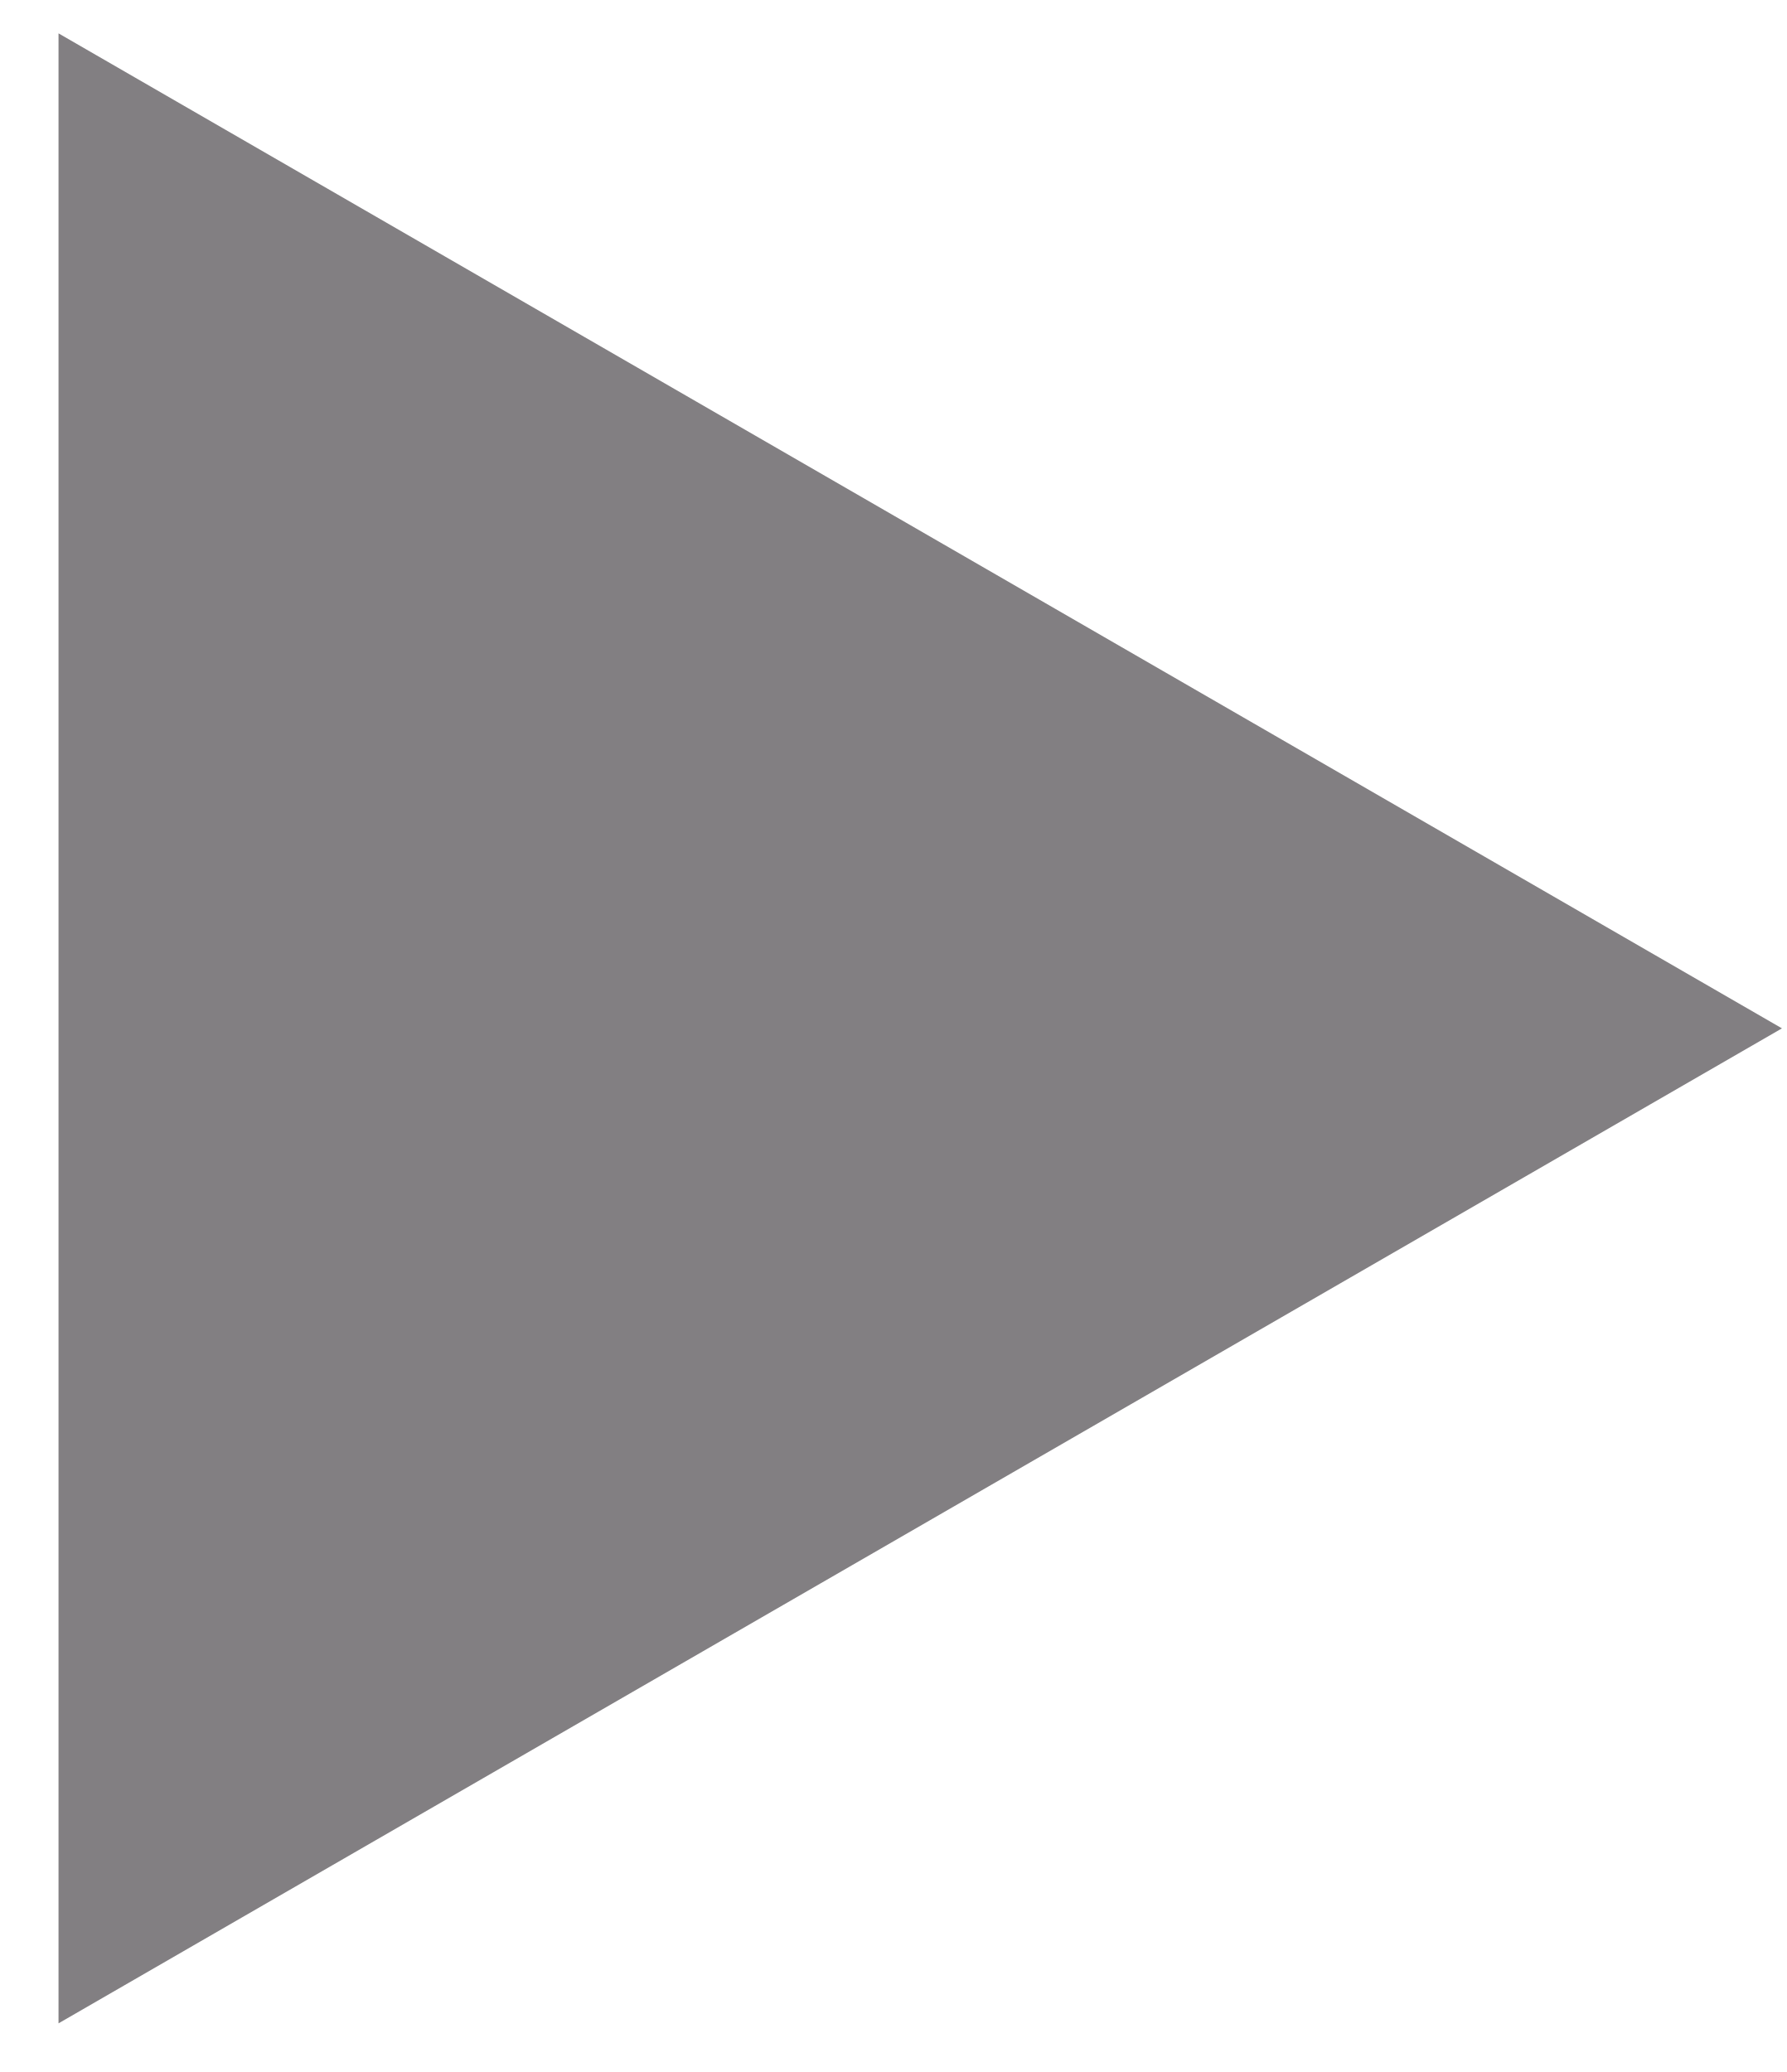
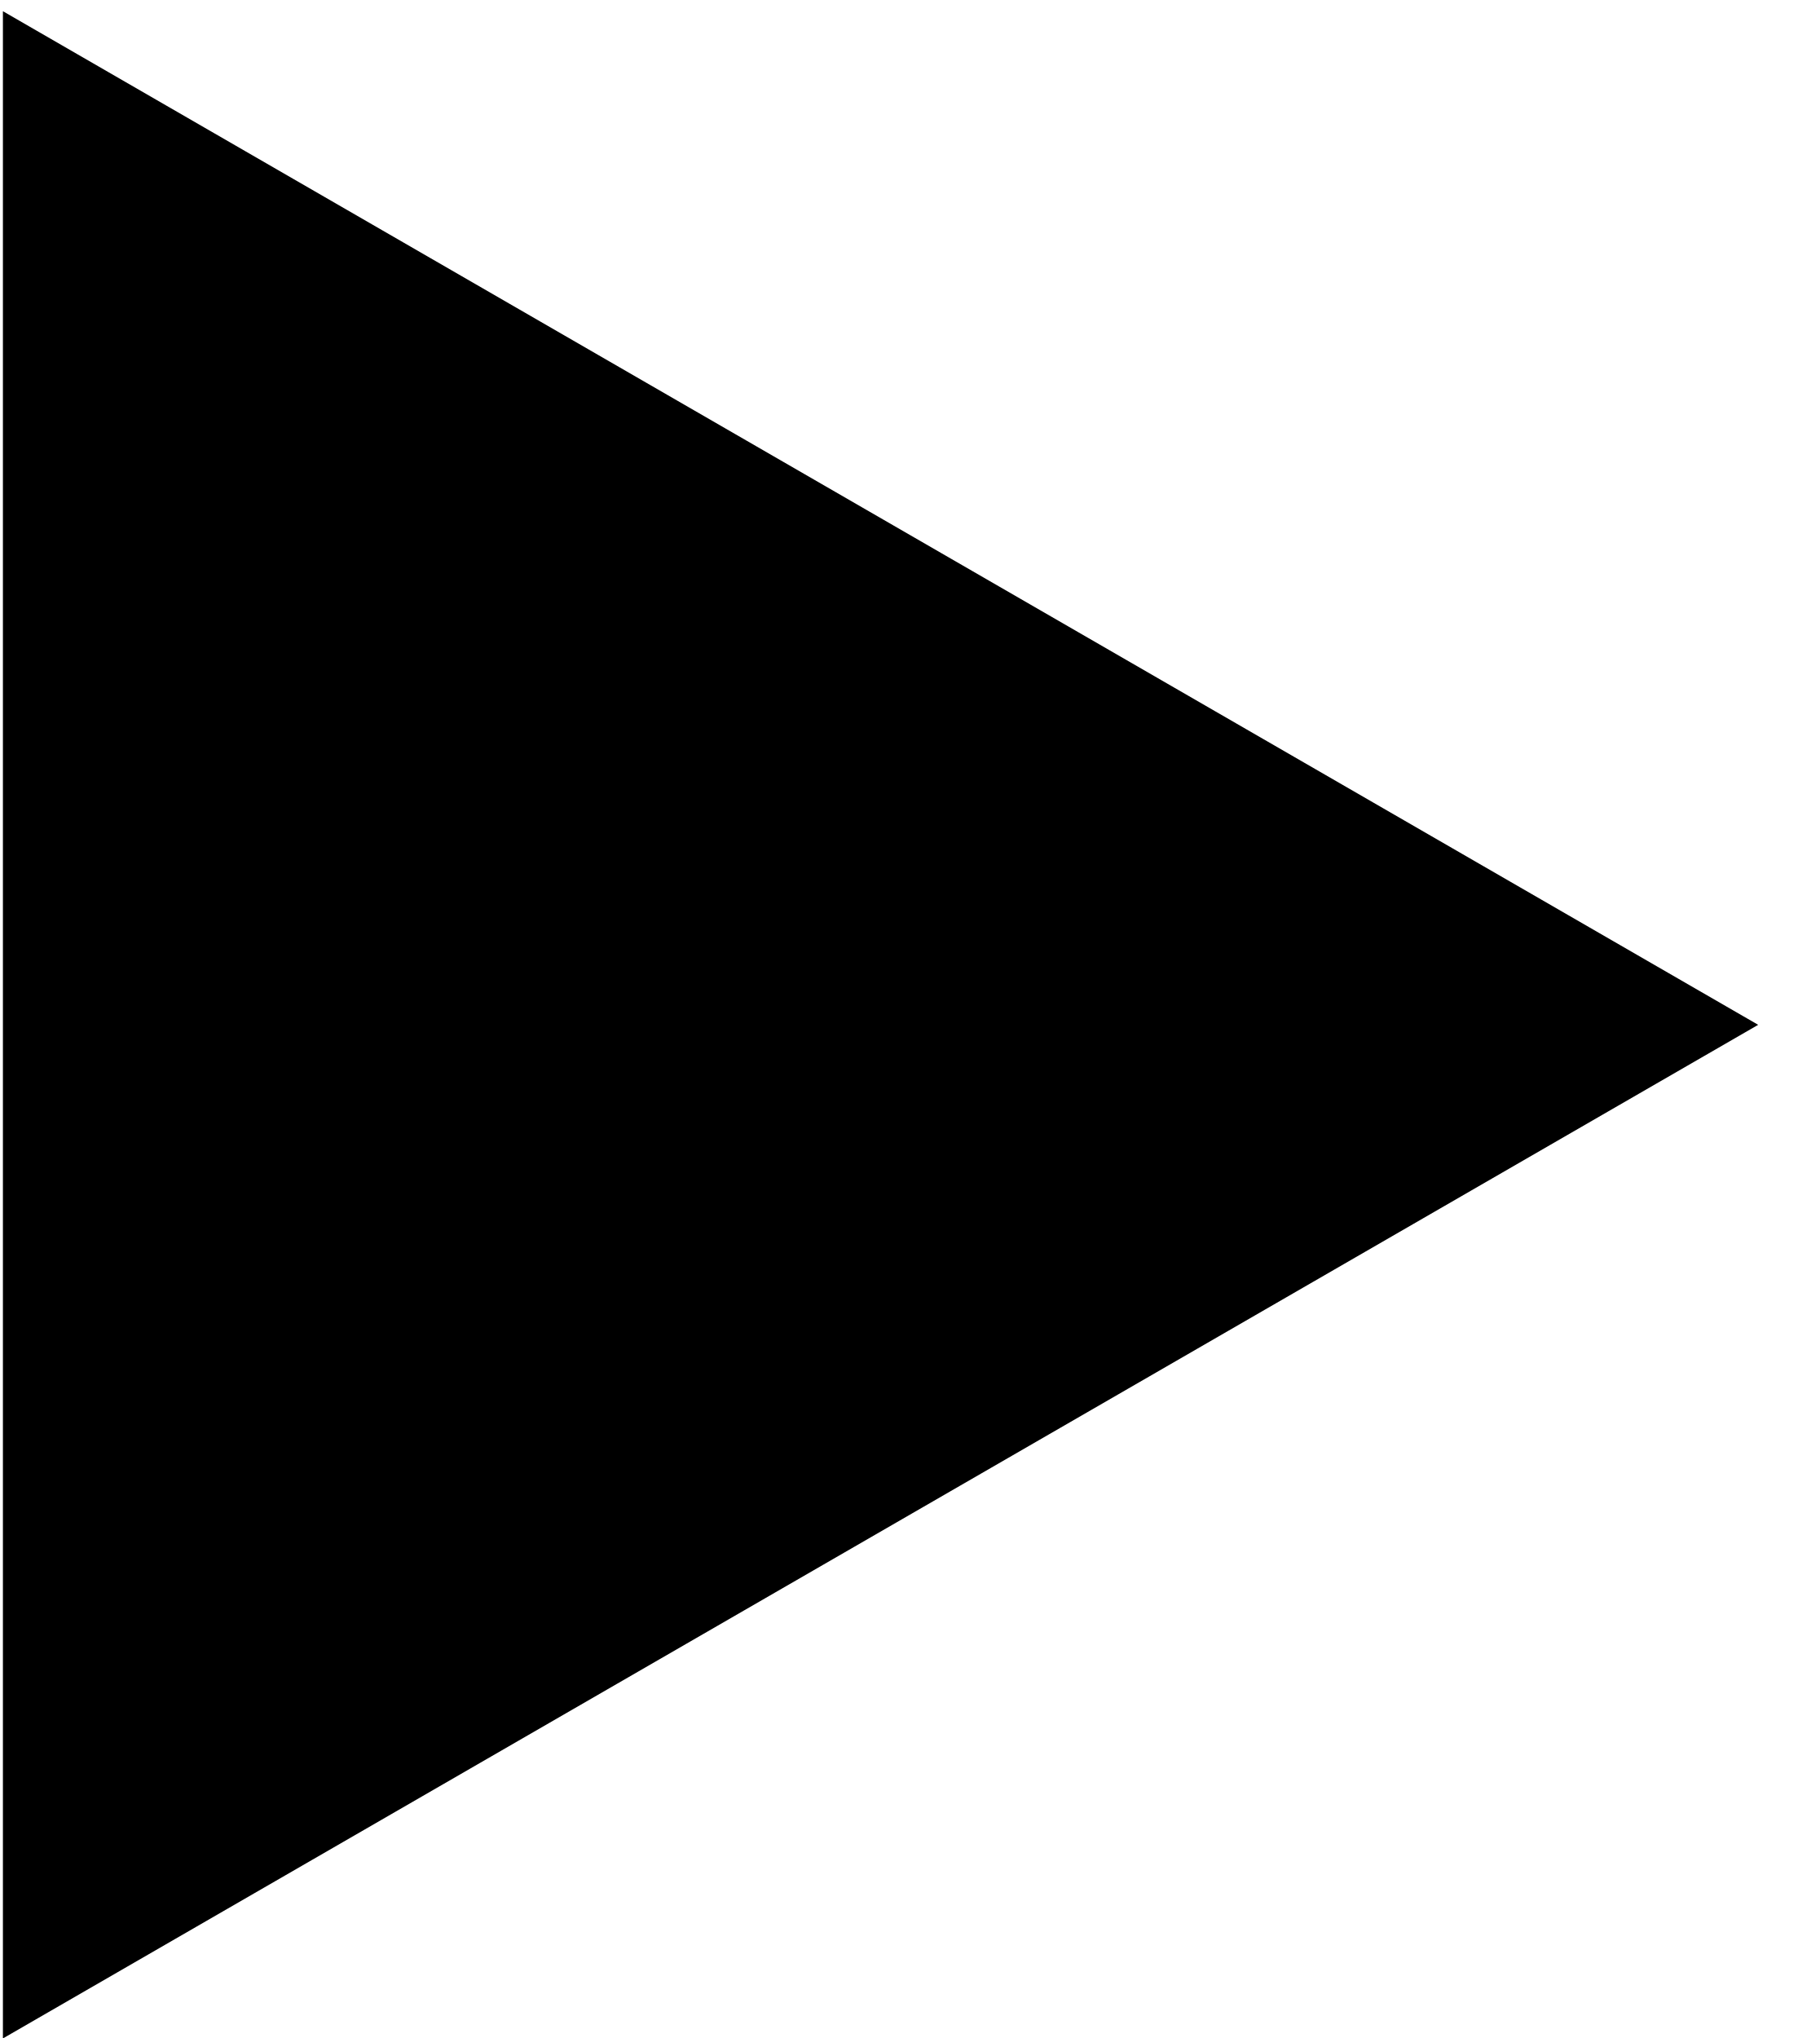
- <svg xmlns="http://www.w3.org/2000/svg" width="25" height="29" viewBox="0 0 25 29" fill="none">
-   <path d="M24.939 14.393L0.819 28.319L0.819 0.467L24.939 14.393Z" fill="#827F82" />
+ <svg xmlns="http://www.w3.org/2000/svg" width="25" height="28" viewBox="0 0 25 28" fill="none">
+   <path d="M24.16 14.08L0.04 28.006V0.154L24.16 14.08Z" fill="black" />
</svg>
